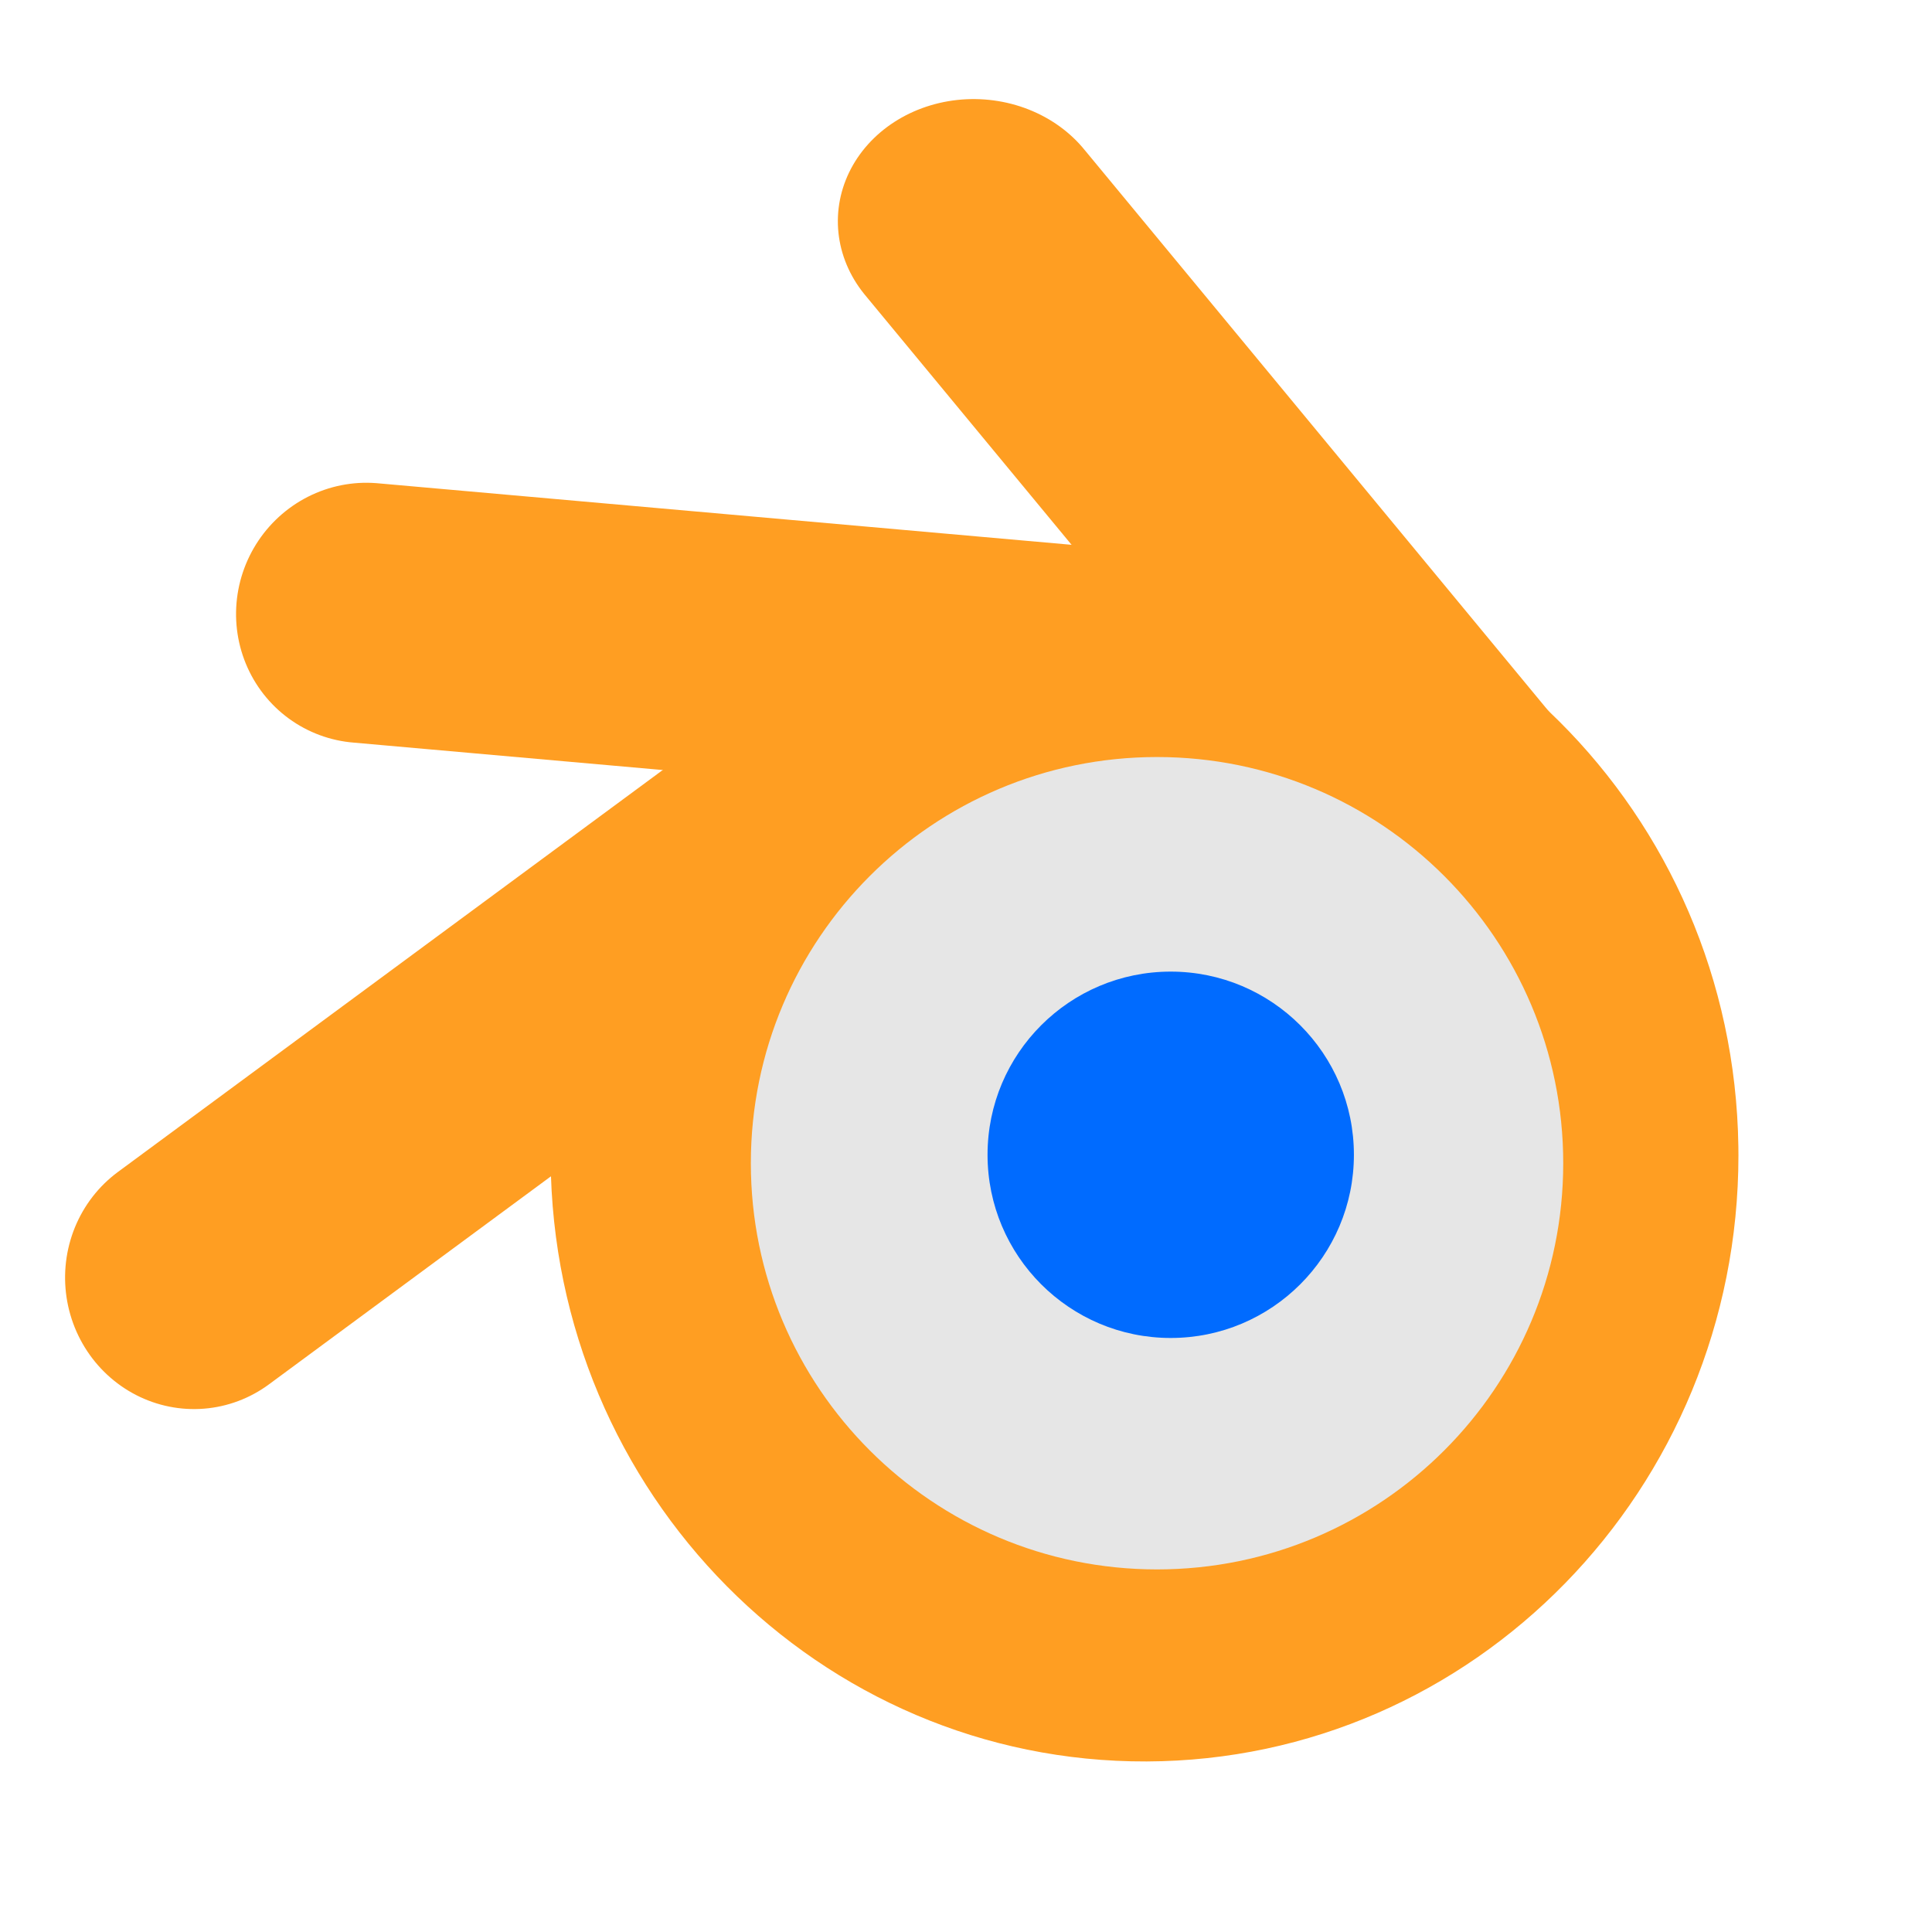
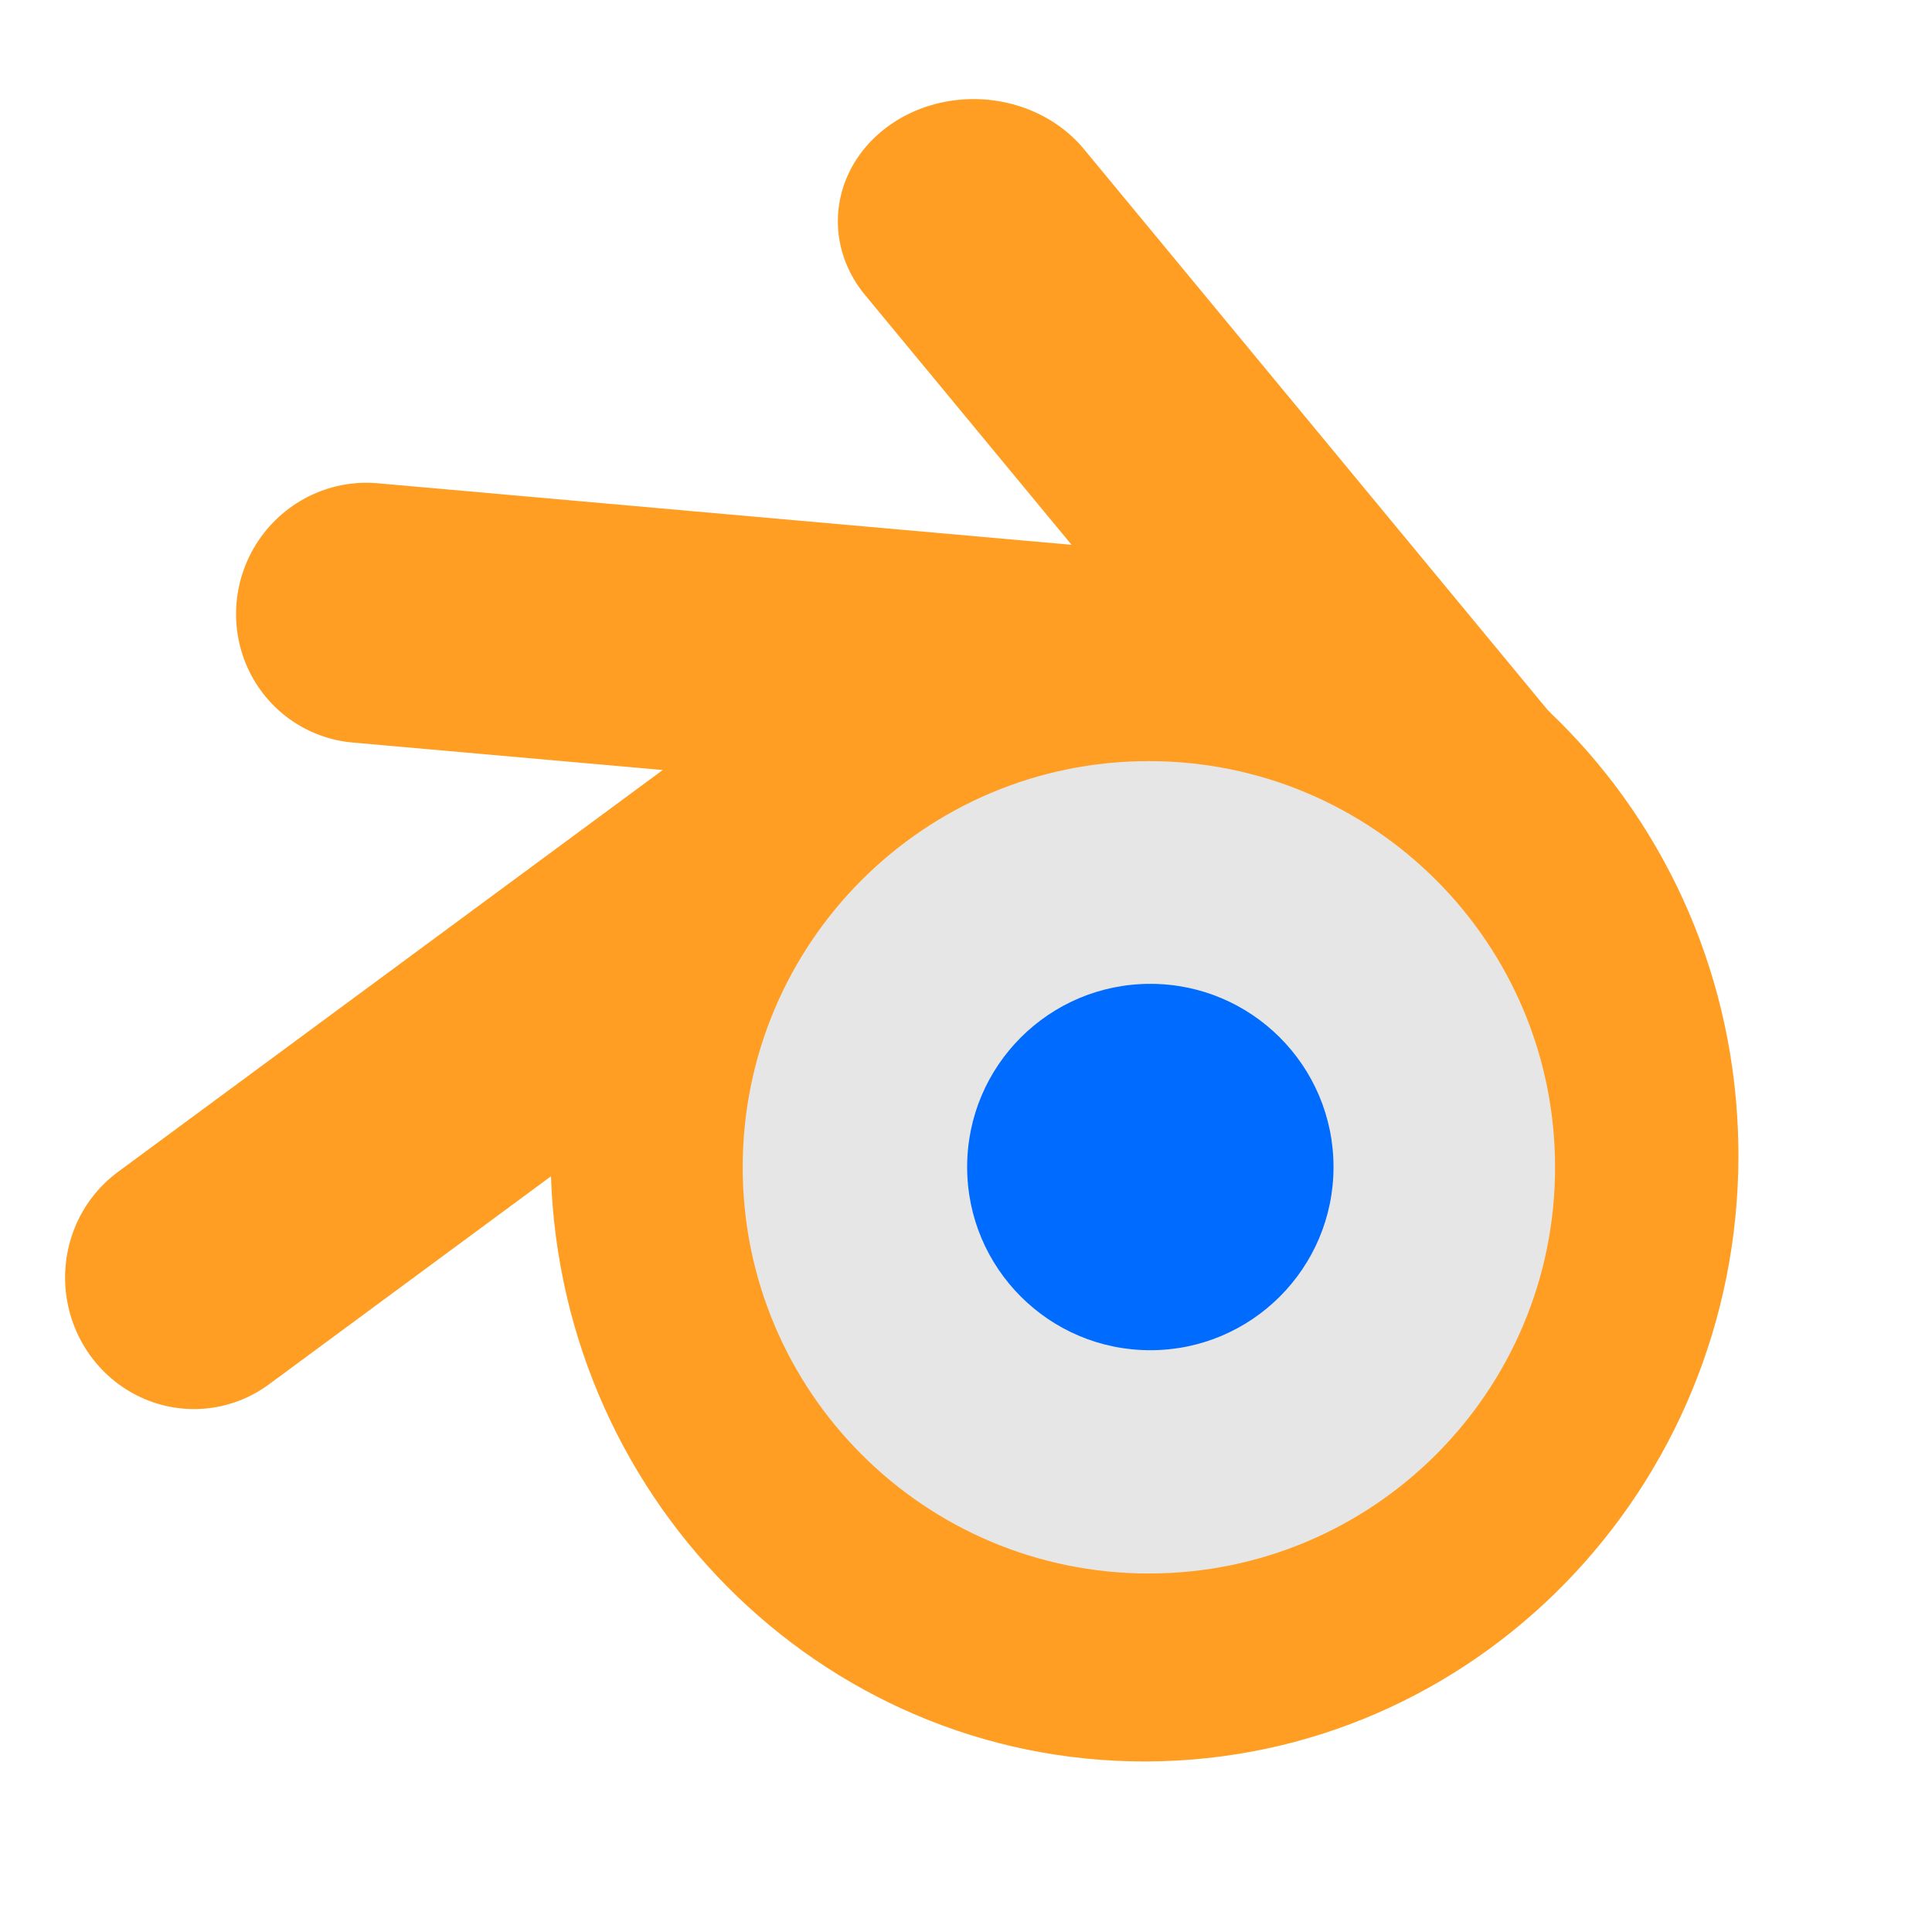
<svg xmlns="http://www.w3.org/2000/svg" width="38.4pt" height="38.4pt">
  <defs />
  <g id="layer1">
    <path id="shape0" transform="translate(14.5924, 14.5523)" fill="#ff9e22" fill-rule="evenodd" stroke="#003bc3" stroke-width="0" stroke-linecap="square" stroke-linejoin="miter" stroke-miterlimit="2.013" d="M31.476 15.831C31.351 6.983 24.237 -0.095 15.568 0.001C6.898 0.097 -0.062 7.332 0 16.181C0.063 25.03 7.126 32.16 15.796 32.128C24.466 32.096 31.478 24.913 31.478 16.064" />
    <path id="shape1" transform="matrix(0.933126 -0.359601 0.348356 0.937381 9.6768 16.2424)" fill="none" stroke="#ff9e22" stroke-width="6.87" stroke-linecap="round" stroke-linejoin="bevel" d="M23.689 11.56L0 0" />
    <path id="shape2" transform="matrix(0.752425 0.668765 -0.738129 0.672838 25.8244 5.88424)" fill="none" stroke="#ff9e22" stroke-width="6.87" stroke-linecap="round" stroke-linejoin="bevel" d="M22.127 3.41L0 0" />
    <path id="shape3" transform="matrix(0.613082 -0.790085 0.777467 0.629006 5.12563 33.873)" fill="none" stroke="#ff9e22" stroke-width="6.87" stroke-linecap="round" stroke-linejoin="bevel" d="M26.121 7.337L0 0" />
-     <path id="shape4" transform="translate(19.8982, 20.0621)" fill="#e6e6e6" fill-rule="evenodd" stroke="#003bc3" stroke-width="0" stroke-linecap="square" stroke-linejoin="miter" stroke-miterlimit="2" d="M21.529 10.764C21.529 4.819 16.709 3.64031e-16 10.764 0C4.819 -3.64031e-16 7.2806e-16 4.819 0 10.764C-7.2806e-16 16.709 4.819 21.529 10.764 21.529C16.709 21.529 21.529 16.709 21.529 10.764" />
-     <path id="shape5" transform="translate(26.1709, 25.7487)" fill="#006bff" fill-rule="evenodd" stroke="#003bc3" stroke-width="0" stroke-linecap="square" stroke-linejoin="miter" stroke-miterlimit="2" d="M9.709 4.854C9.709 2.173 7.535 1.64162e-16 4.854 0C2.173 -1.64162e-16 3.28325e-16 2.173 0 4.854C-3.28325e-16 7.535 2.173 9.709 4.854 9.709C7.535 9.709 9.709 7.535 9.709 4.854" />
+     <path id="shape4" transform="translate(19.682, 20.1702)" fill="#e6e6e6" fill-rule="evenodd" stroke="#003bc3" stroke-width="0" stroke-linecap="square" stroke-linejoin="miter" stroke-miterlimit="2" d="M21.529 10.764C21.529 4.819 16.709 3.64031e-16 10.764 0C4.819 -3.64031e-16 7.2806e-16 4.819 0 10.764C-7.2806e-16 16.709 4.819 21.529 10.764 21.529C16.709 21.529 21.529 16.709 21.529 10.764" />
+     <path id="shape5" transform="translate(25.6304, 26.073)" fill="#006bff" fill-rule="evenodd" stroke="#003bc3" stroke-width="0" stroke-linecap="square" stroke-linejoin="miter" stroke-miterlimit="2" d="M9.709 4.854C9.709 2.173 7.535 1.64162e-16 4.854 0C2.173 -1.64162e-16 3.28325e-16 2.173 0 4.854C-3.28325e-16 7.535 2.173 9.709 4.854 9.709C7.535 9.709 9.709 7.535 9.709 4.854" />
  </g>
</svg>
